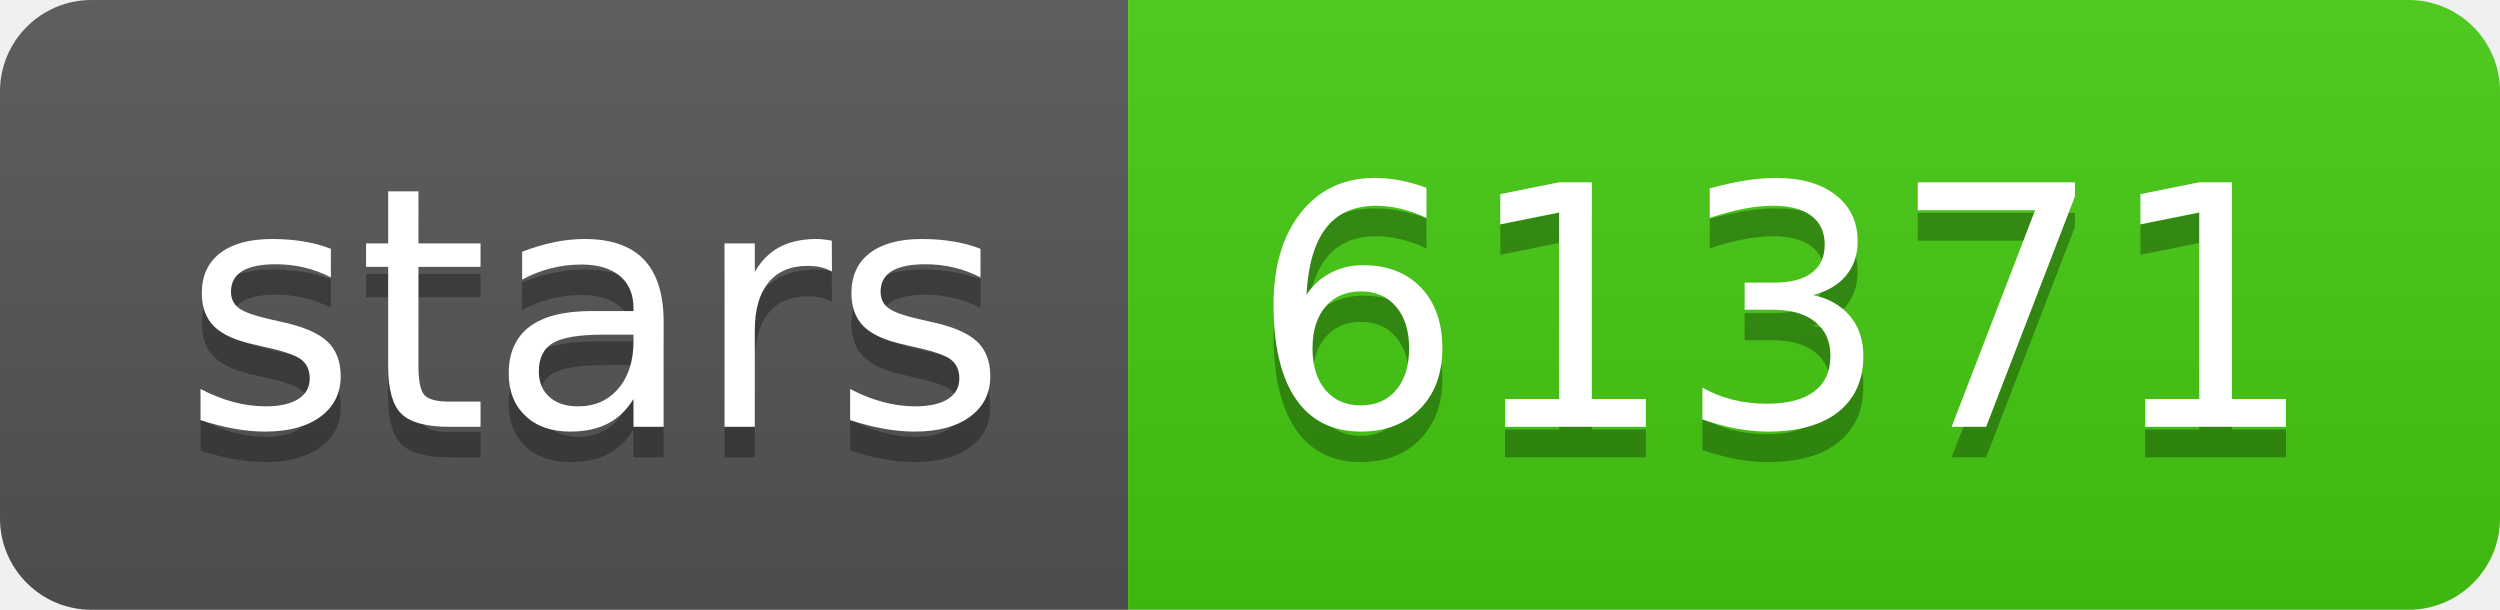
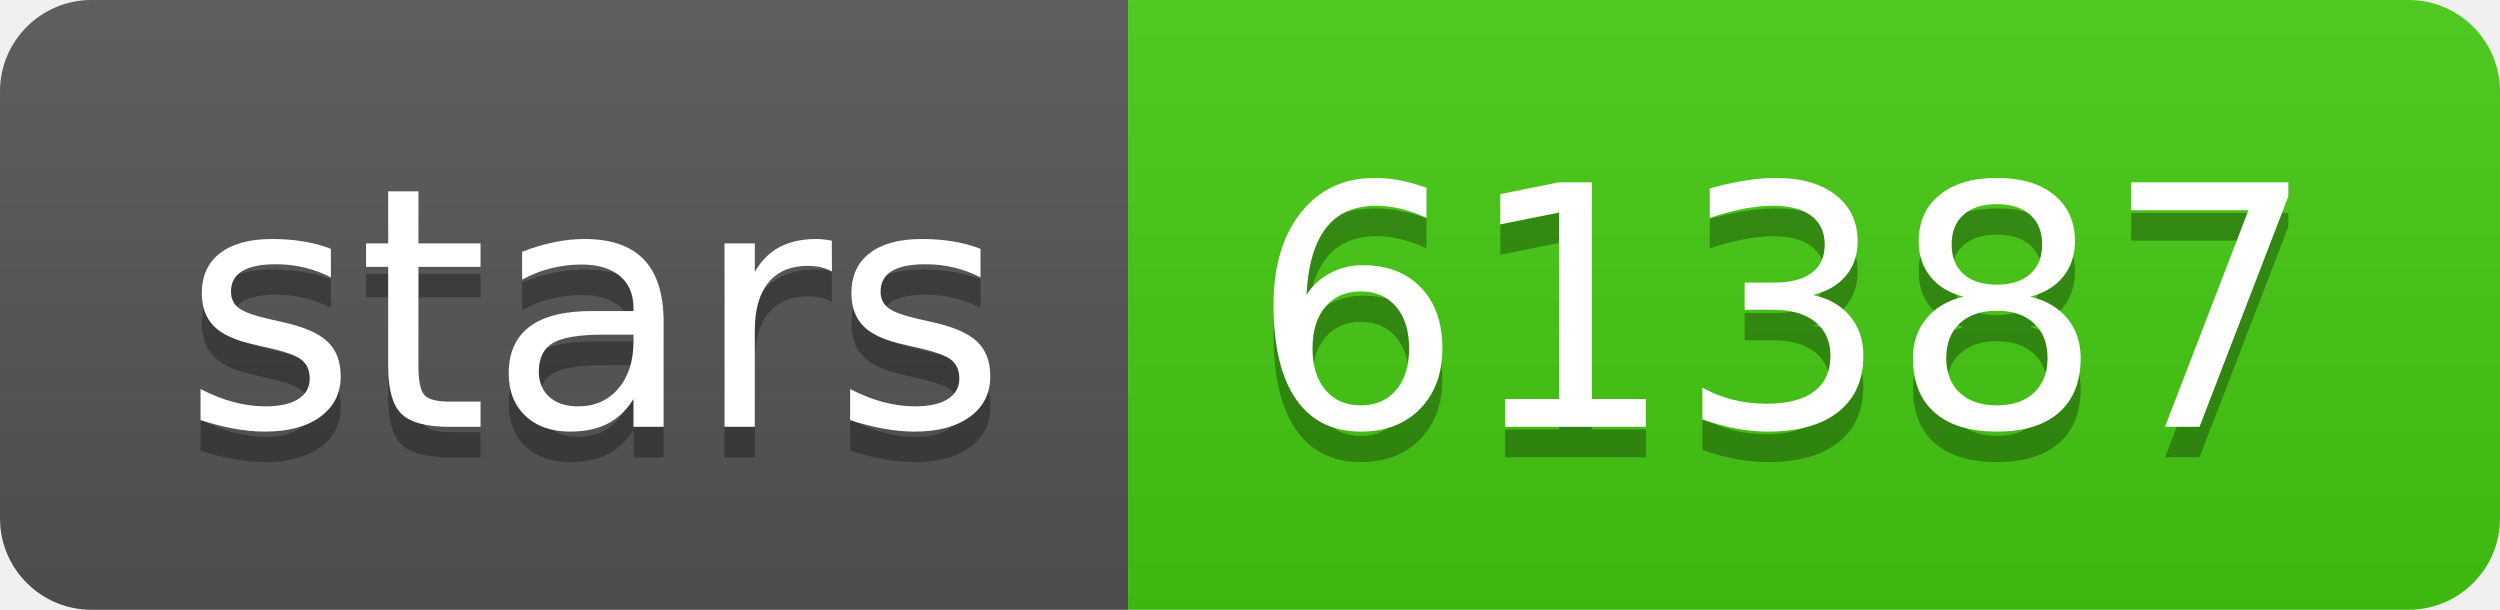
- <svg xmlns="http://www.w3.org/2000/svg" width="82" height="20" role="img" aria-label="stars: 61371">
+ <svg xmlns="http://www.w3.org/2000/svg" width="82" height="20" role="img" aria-label="stars: 61387">
  <linearGradient id="s" x2="0" y2="100%">
    <stop offset="0" stop-color="#bbb" stop-opacity=".1" />
    <stop offset="1" stop-opacity=".1" />
  </linearGradient>
  <clipPath id="r">
    <rect width="82" height="20" rx="3" fill="#fff" />
  </clipPath>
  <g clip-path="url(#r)">
    <rect width="37" height="20" fill="#555" />
    <rect x="37" width="45" height="20" fill="#4c1" />
    <rect width="82" height="20" fill="url(#s)" />
  </g>
  <g fill="#fff" text-anchor="middle" font-family="Verdana,Geneva,DejaVu Sans,sans-serif" text-rendering="geometricPrecision" font-size="110">
    <text aria-hidden="true" x="195" y="150" fill="#010101" fill-opacity=".3" transform="scale(.1)" textLength="270">stars</text>
    <text x="195" y="140" transform="scale(.1)" fill="#fff" textLength="270">stars</text>
-     <text aria-hidden="true" x="585" y="150" fill="#010101" fill-opacity=".3" transform="scale(.1)" textLength="350">61371</text>
-     <text x="585" y="140" transform="scale(.1)" fill="#fff" textLength="350">61371</text>
+     <text aria-hidden="true" x="585" y="150" fill="#010101" fill-opacity=".3" transform="scale(.1)" textLength="350">61387</text>
+     <text x="585" y="140" transform="scale(.1)" fill="#fff" textLength="350">61387</text>
  </g>
</svg>
